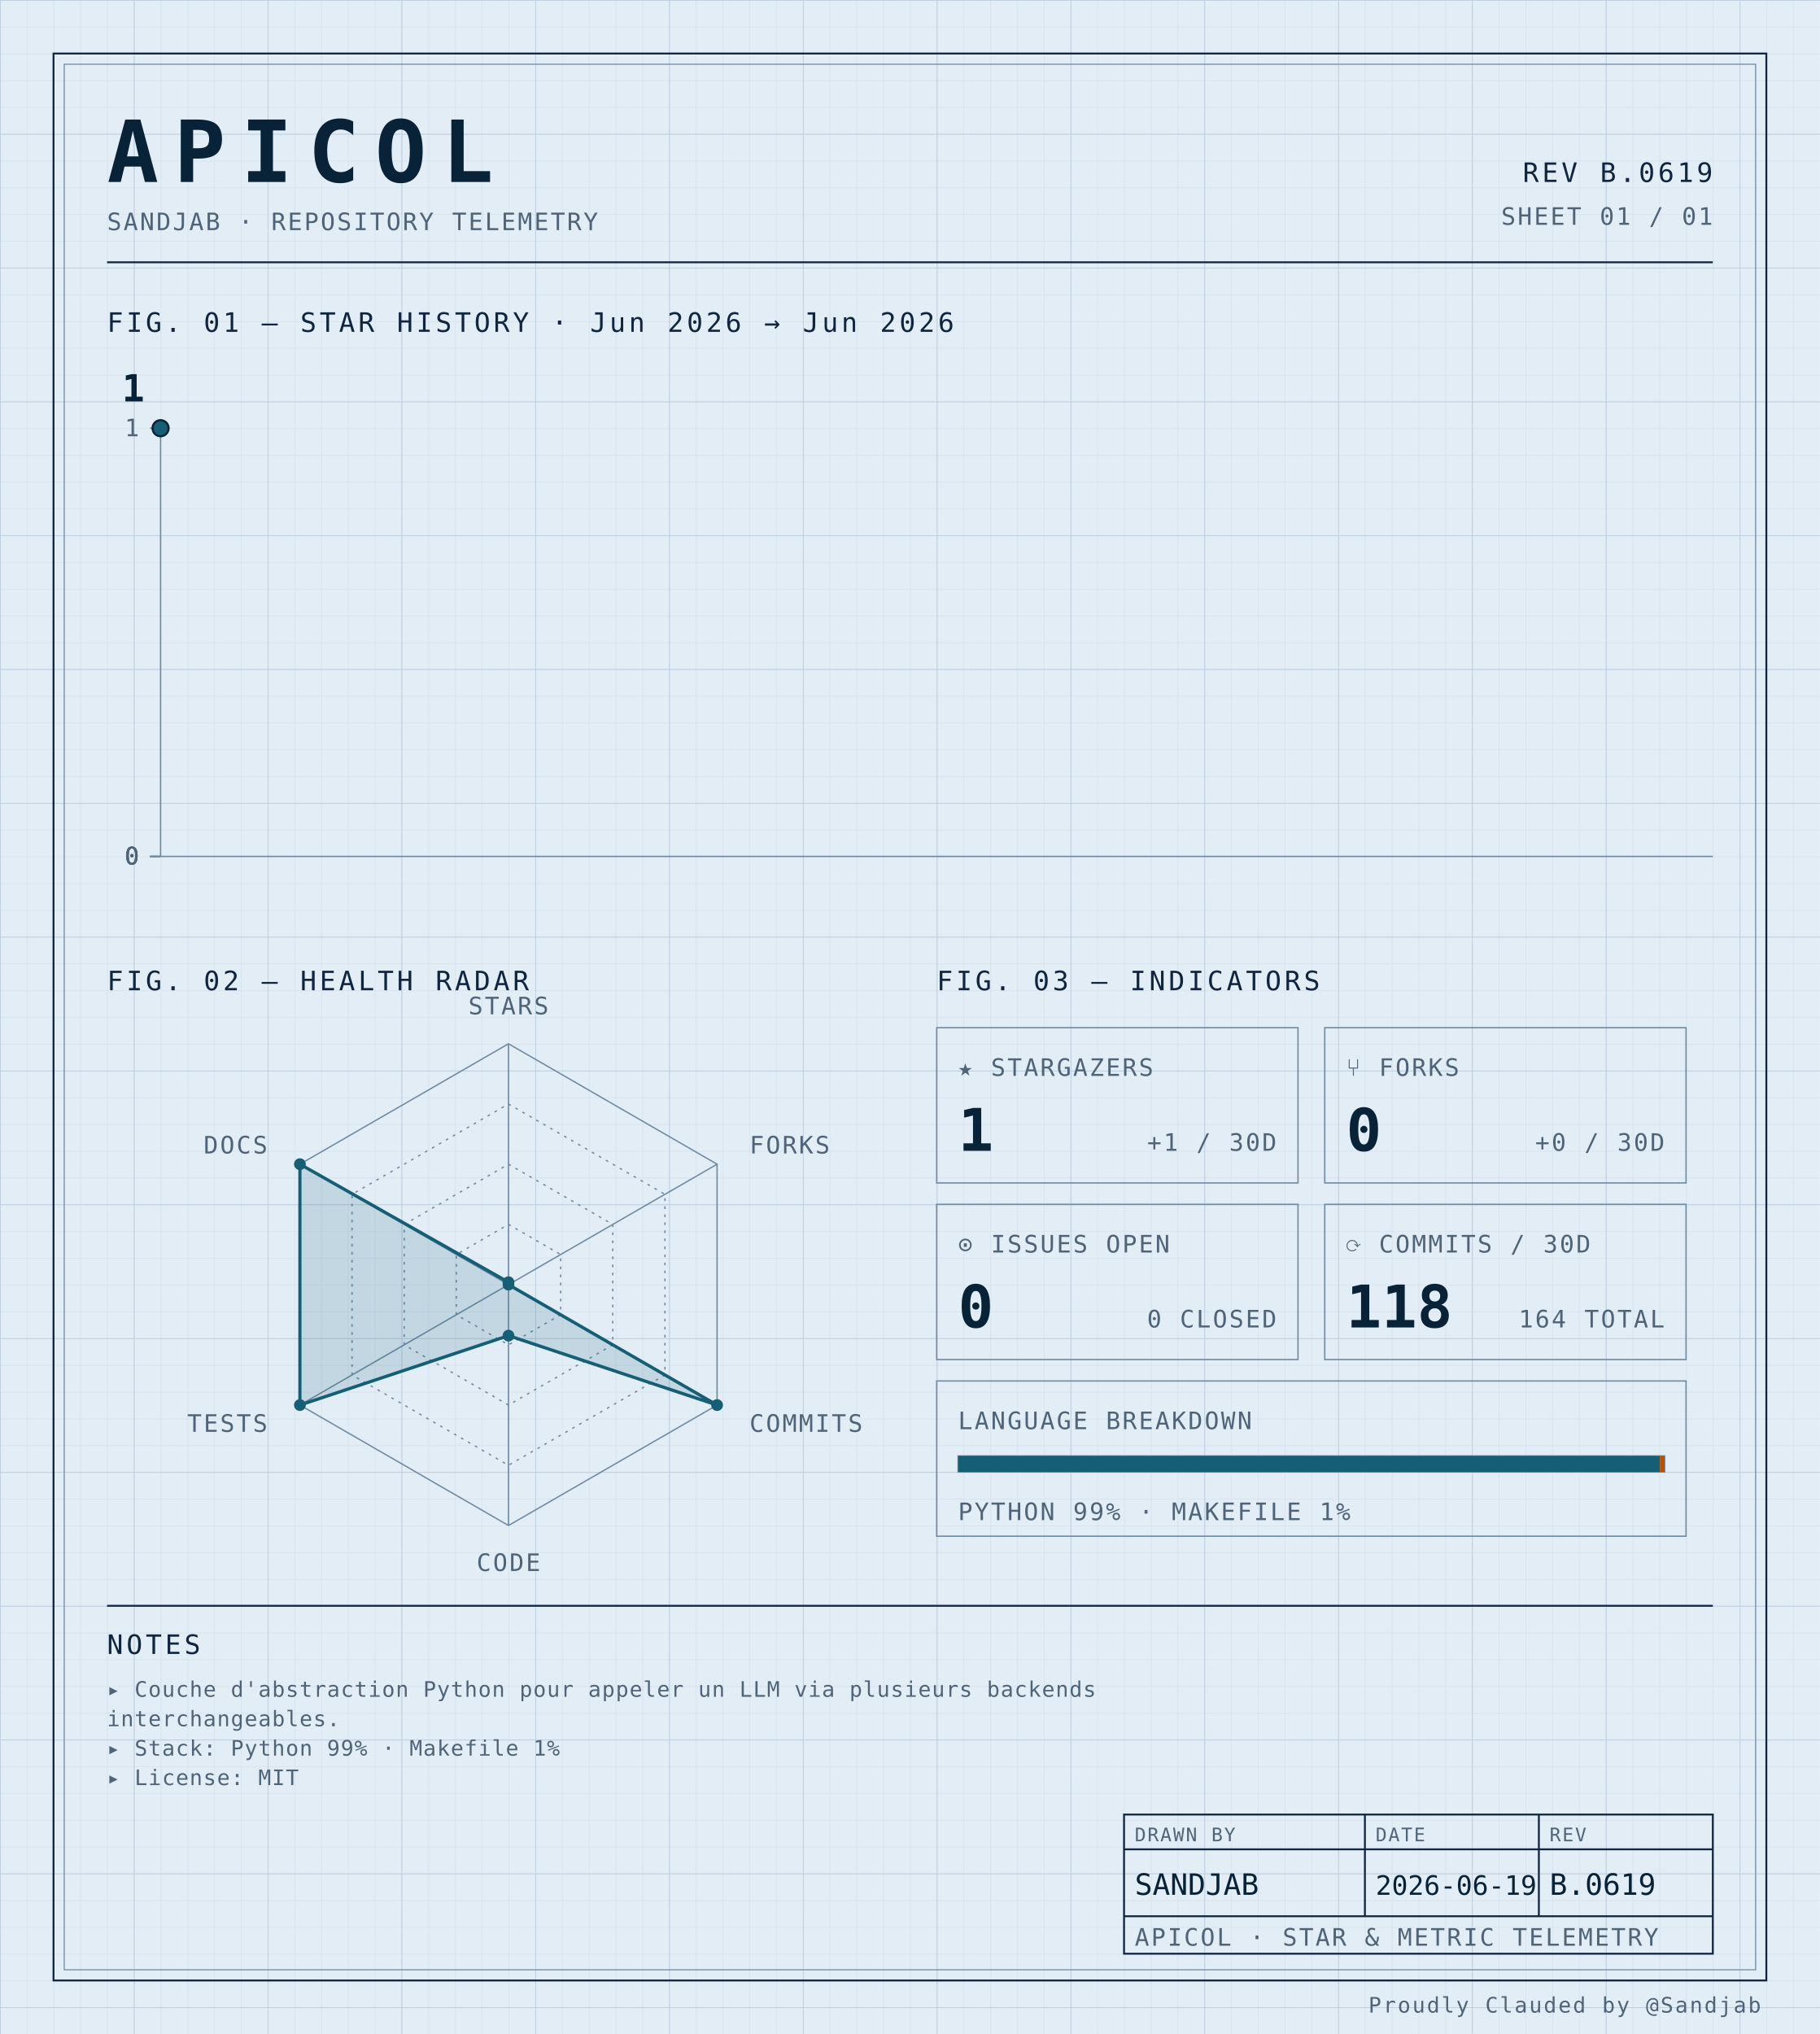
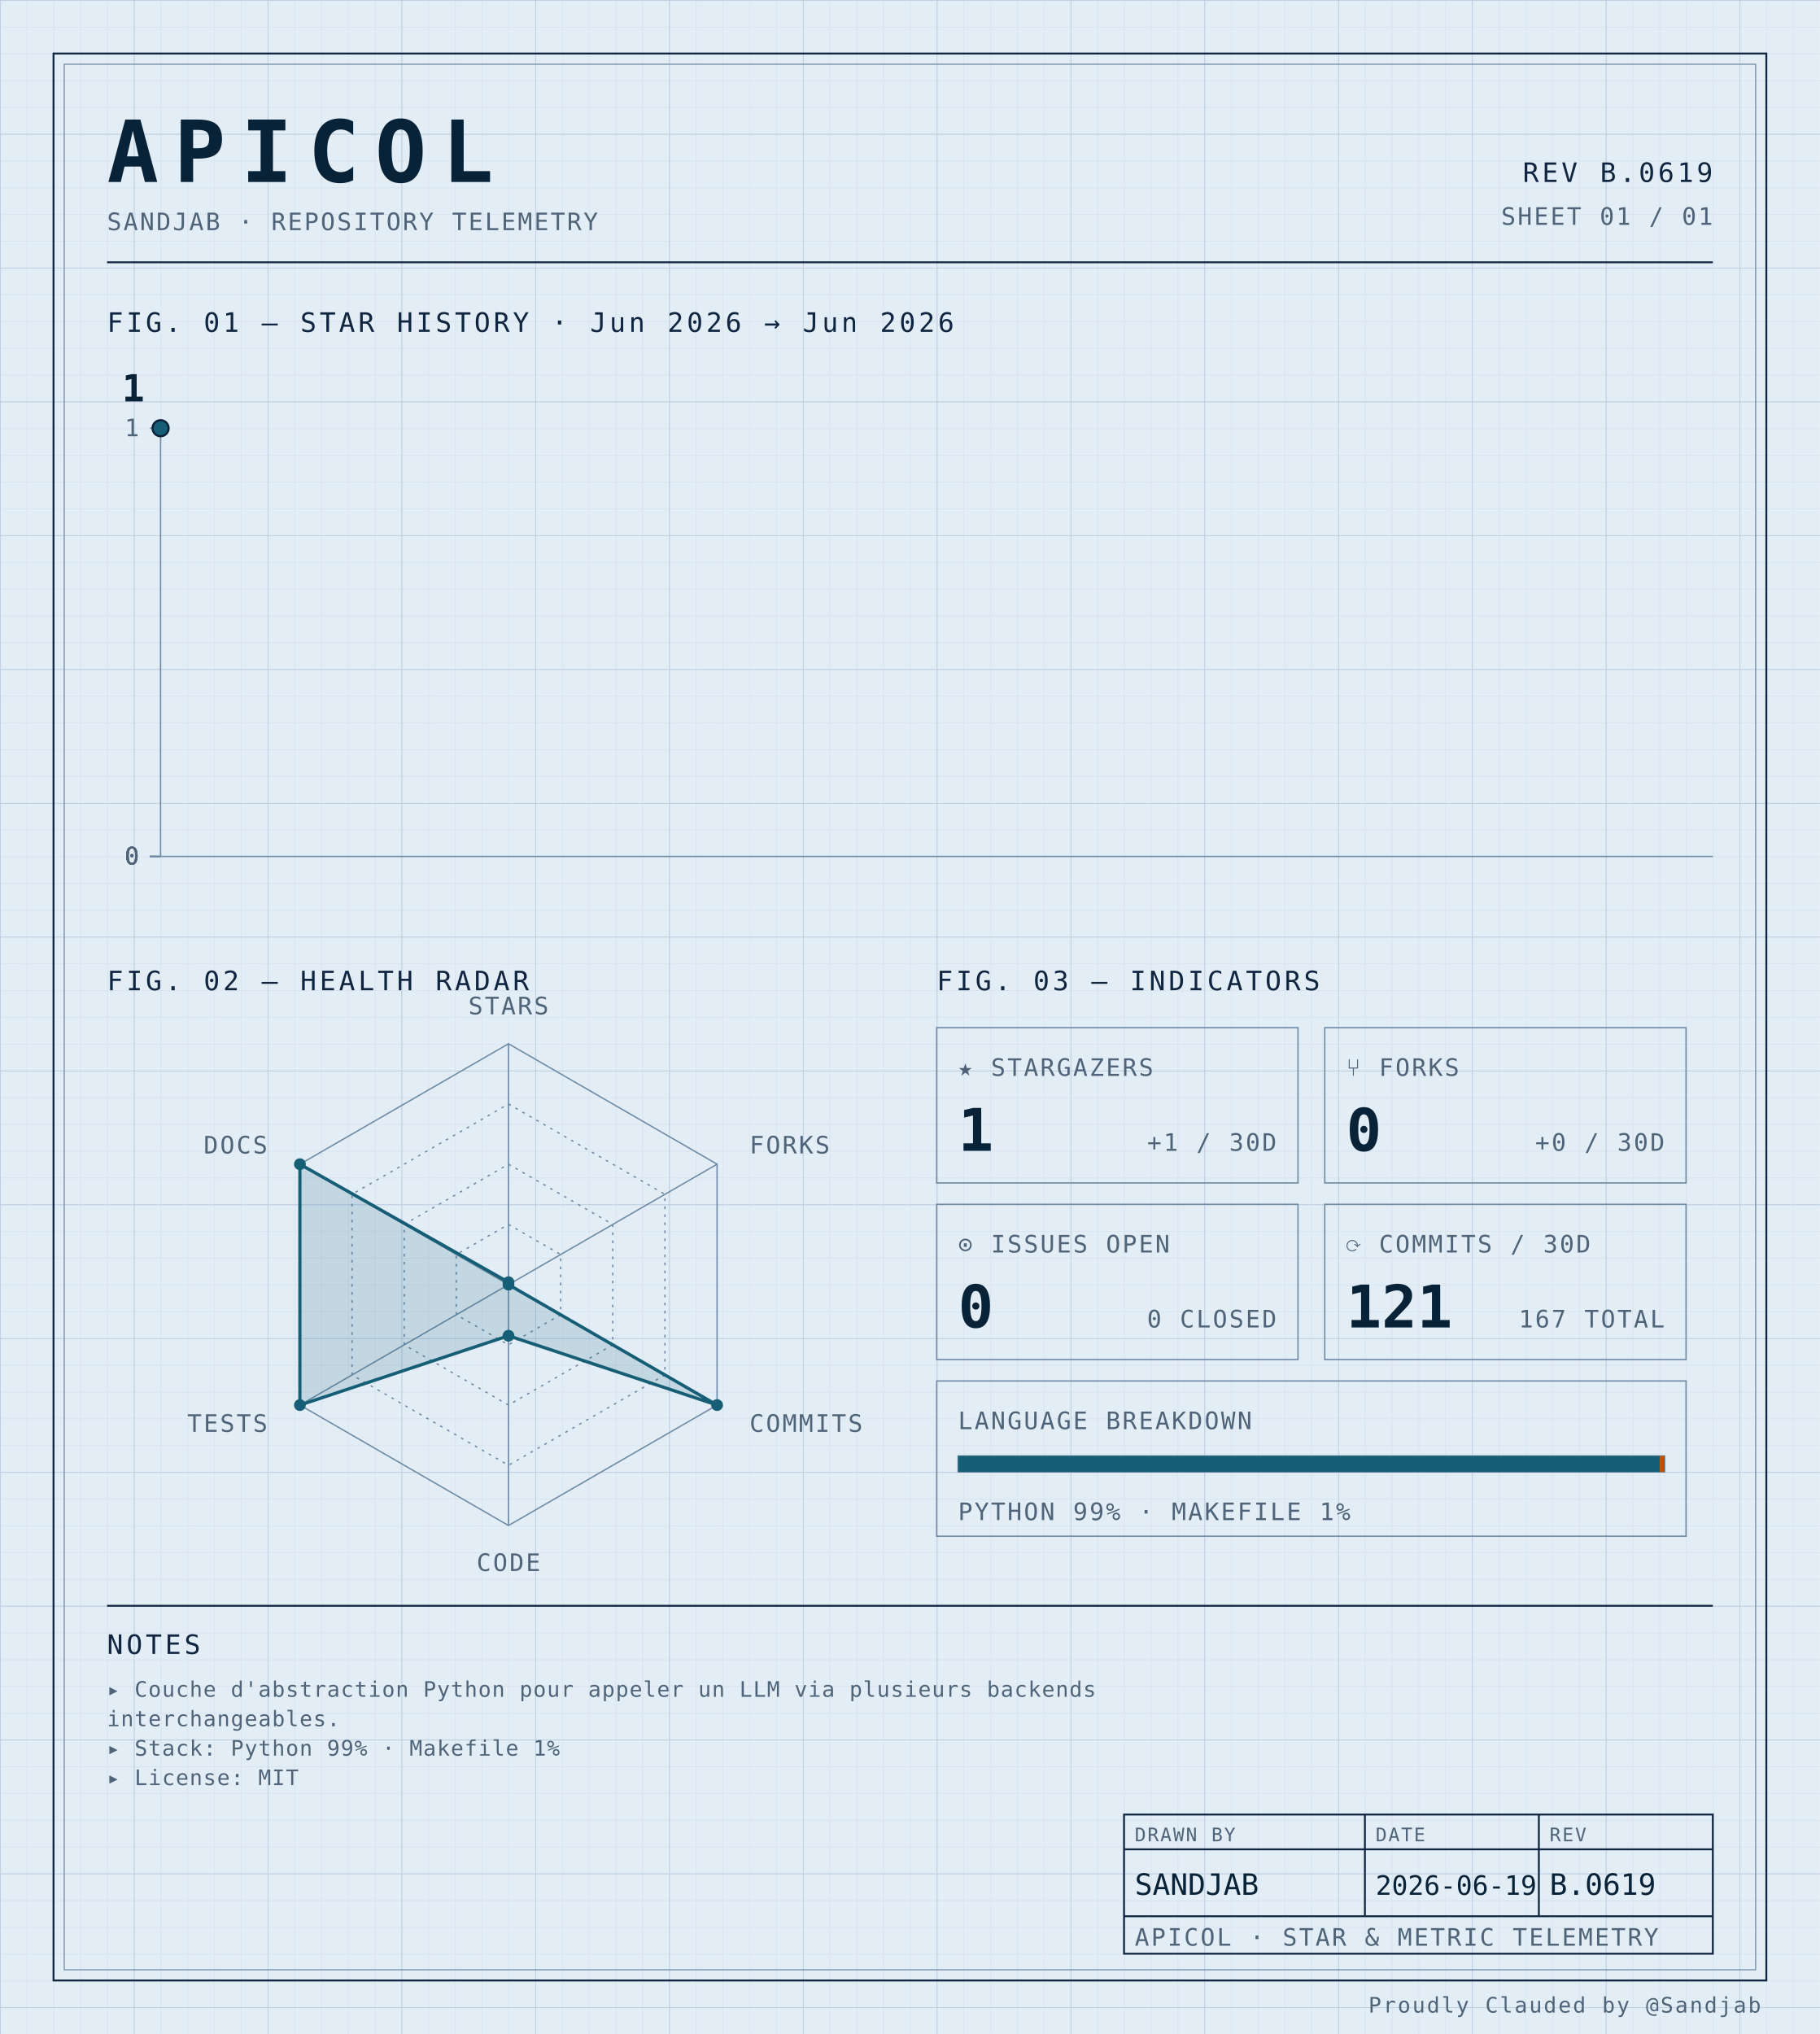
<svg xmlns="http://www.w3.org/2000/svg" width="100%" viewBox="0 0 680 760" role="img">
  <defs>
    <pattern id="grid-fine" width="10" height="10" patternUnits="userSpaceOnUse">
      <path d="M10 0H0V10" fill="none" stroke="#d4e0ec" stroke-width="0.4" />
    </pattern>
    <pattern id="grid-major" width="50" height="50" patternUnits="userSpaceOnUse">
      <path d="M50 0H0V50" fill="none" stroke="#b8cce0" stroke-width="0.5" />
    </pattern>
  </defs>
  <rect x="0" y="0" width="680" height="760" fill="#e3edf6" />
  <rect x="0" y="0" width="680" height="760" fill="url(#grid-fine)" />
  <rect x="0" y="0" width="680" height="760" fill="url(#grid-major)" />
  <rect x="20" y="20" width="640" height="720" fill="none" stroke="#0f2540" stroke-width="0.7" />
  <rect x="24" y="24" width="632" height="712" fill="none" stroke="#6f8aa3" stroke-width="0.4" />
  <text x="40" y="68" font-family="ui-monospace, 'SF Mono', 'JetBrains Mono', 'Cascadia Code', Consolas, monospace" font-size="32" font-weight="700" fill="#082338" text-anchor="start" letter-spacing="0.18em">APICOL</text>
  <text x="40" y="86" font-family="ui-monospace, 'SF Mono', 'JetBrains Mono', 'Cascadia Code', Consolas, monospace" font-size="9" font-weight="400" fill="#4f6478" text-anchor="start" letter-spacing="0.08em">SANDJAB · REPOSITORY TELEMETRY</text>
  <text x="640" y="68" font-family="ui-monospace, 'SF Mono', 'JetBrains Mono', 'Cascadia Code', Consolas, monospace" font-size="10" font-weight="400" fill="#0f2540" text-anchor="end" letter-spacing="0.12em">REV B.0619</text>
  <text x="640" y="84" font-family="ui-monospace, 'SF Mono', 'JetBrains Mono', 'Cascadia Code', Consolas, monospace" font-size="9" font-weight="400" fill="#4f6478" text-anchor="end" letter-spacing="0.08em">SHEET 01 / 01</text>
  <line x1="40" y1="98" x2="640" y2="98" stroke="#0f2540" stroke-width="0.7" />
  <text x="40" y="124" font-family="ui-monospace, 'SF Mono', 'JetBrains Mono', 'Cascadia Code', Consolas, monospace" font-size="10" font-weight="400" fill="#0f2540" text-anchor="start" letter-spacing="0.12em">FIG. 01 — STAR HISTORY · Jun 2026 → Jun 2026</text>
  <line x1="60" y1="160" x2="60" y2="320" stroke="#6f8aa3" stroke-width="0.5" />
  <line x1="60" y1="320" x2="640" y2="320" stroke="#6f8aa3" stroke-width="0.5" />
  <line x1="56" y1="320.0" x2="60" y2="320.0" stroke="#6f8aa3" stroke-width="0.5" />
  <text x="52" y="323.0" font-family="ui-monospace, 'SF Mono', 'JetBrains Mono', 'Cascadia Code', Consolas, monospace" font-size="9" font-weight="400" fill="#4f6478" text-anchor="end" letter-spacing="0.08em">0</text>
  <line x1="56" y1="320.0" x2="60" y2="320.0" stroke="#6f8aa3" stroke-width="0.5" />
  <text x="52" y="323.0" font-family="ui-monospace, 'SF Mono', 'JetBrains Mono', 'Cascadia Code', Consolas, monospace" font-size="9" font-weight="400" fill="#4f6478" text-anchor="end" letter-spacing="0.08em">0</text>
  <line x1="56" y1="320.0" x2="60" y2="320.0" stroke="#6f8aa3" stroke-width="0.5" />
  <text x="52" y="323.0" font-family="ui-monospace, 'SF Mono', 'JetBrains Mono', 'Cascadia Code', Consolas, monospace" font-size="9" font-weight="400" fill="#4f6478" text-anchor="end" letter-spacing="0.08em">0</text>
  <line x1="56" y1="320.0" x2="60" y2="320.0" stroke="#6f8aa3" stroke-width="0.5" />
  <text x="52" y="323.0" font-family="ui-monospace, 'SF Mono', 'JetBrains Mono', 'Cascadia Code', Consolas, monospace" font-size="9" font-weight="400" fill="#4f6478" text-anchor="end" letter-spacing="0.08em">0</text>
  <line x1="56" y1="160.0" x2="60" y2="160.0" stroke="#6f8aa3" stroke-width="0.5" />
  <text x="52" y="163.0" font-family="ui-monospace, 'SF Mono', 'JetBrains Mono', 'Cascadia Code', Consolas, monospace" font-size="9" font-weight="400" fill="#4f6478" text-anchor="end" letter-spacing="0.08em">1</text>
  <path d="M 60.00,160.00 L 60.00,160.00" fill="none" stroke="#155e75" stroke-width="1.4" stroke-linejoin="round" stroke-linecap="round" />
  <circle cx="60.0" cy="160.0" r="3" fill="#155e75" stroke="#082338" stroke-width="0.8" />
  <text x="54.0" y="150.0" font-family="ui-monospace, 'SF Mono', 'JetBrains Mono', 'Cascadia Code', Consolas, monospace" font-size="14" font-weight="700" fill="#082338" text-anchor="end" letter-spacing="normal">1</text>
  <text x="40" y="370" font-family="ui-monospace, 'SF Mono', 'JetBrains Mono', 'Cascadia Code', Consolas, monospace" font-size="10" font-weight="400" fill="#0f2540" text-anchor="start" letter-spacing="0.12em">FIG. 02 — HEALTH RADAR</text>
  <g transform="translate(190 480)">
    <polygon points="0.00,-90.00 77.94,-45.00 77.94,45.00 0.00,90.00 -77.94,45.00 -77.94,-45.00" fill="none" stroke="#6f8aa3" stroke-width="0.5" />
    <polygon points="0.00,-67.50 58.46,-33.75 58.46,33.75 0.00,67.50 -58.46,33.75 -58.46,-33.75" fill="none" stroke="#6f8aa3" stroke-width="0.5" stroke-dasharray="1,2" />
    <polygon points="0.00,-45.00 38.97,-22.50 38.97,22.50 0.00,45.00 -38.97,22.50 -38.97,-22.50" fill="none" stroke="#6f8aa3" stroke-width="0.5" stroke-dasharray="1,2" />
    <polygon points="0.00,-22.50 19.49,-11.25 19.49,11.25 0.00,22.50 -19.49,11.25 -19.49,-11.25" fill="none" stroke="#6f8aa3" stroke-width="0.5" stroke-dasharray="1,2" />
    <line x1="0" y1="0" x2="0.00" y2="-90.00" stroke="#6f8aa3" stroke-width="0.5" />
    <line x1="0" y1="0" x2="77.94" y2="-45.00" stroke="#6f8aa3" stroke-width="0.5" />
    <line x1="0" y1="0" x2="77.94" y2="45.00" stroke="#6f8aa3" stroke-width="0.5" />
    <line x1="0" y1="0" x2="0.00" y2="90.00" stroke="#6f8aa3" stroke-width="0.5" />
    <line x1="0" y1="0" x2="-77.94" y2="45.00" stroke="#6f8aa3" stroke-width="0.5" />
    <line x1="0" y1="0" x2="-77.94" y2="-45.00" stroke="#6f8aa3" stroke-width="0.5" />
-     <polygon points="0.00,-0.90 0.00,0.00 77.94,45.00 0.00,19.06 -77.94,45.00 -77.94,-45.00" fill="#155e75" fill-opacity="0.16" stroke="#155e75" stroke-width="1.2" />
+     <polygon points="0.00,-0.90 0.00,0.00 77.94,45.00 0.00,19.10 -77.94,45.00 -77.94,-45.00" fill="#155e75" fill-opacity="0.16" stroke="#155e75" stroke-width="1.2" />
    <circle cx="0.00" cy="-0.90" r="2.2" fill="#155e75" />
    <circle cx="0.00" cy="0.00" r="2.2" fill="#155e75" />
    <circle cx="77.94" cy="45.00" r="2.2" fill="#155e75" />
-     <circle cx="0.00" cy="19.06" r="2.2" fill="#155e75" />
+     <circle cx="0.00" cy="19.10" r="2.2" fill="#155e75" />
    <circle cx="-77.94" cy="45.00" r="2.2" fill="#155e75" />
    <circle cx="-77.94" cy="-45.00" r="2.2" fill="#155e75" />
    <text x="6.3681633555662356e-15" y="-101" font-family="ui-monospace, 'SF Mono', 'JetBrains Mono', 'Cascadia Code', Consolas, monospace" font-size="9" font-weight="400" fill="#4f6478" text-anchor="middle" letter-spacing="0.08em">STARS</text>
    <text x="90.067" y="-49" font-family="ui-monospace, 'SF Mono', 'JetBrains Mono', 'Cascadia Code', Consolas, monospace" font-size="9" font-weight="400" fill="#4f6478" text-anchor="start" letter-spacing="0.08em">FORKS</text>
    <text x="90.067" y="55" font-family="ui-monospace, 'SF Mono', 'JetBrains Mono', 'Cascadia Code', Consolas, monospace" font-size="9" font-weight="400" fill="#4f6478" text-anchor="start" letter-spacing="0.08em">COMMITS</text>
    <text x="6.3681633555662356e-15" y="107" font-family="ui-monospace, 'SF Mono', 'JetBrains Mono', 'Cascadia Code', Consolas, monospace" font-size="9" font-weight="400" fill="#4f6478" text-anchor="middle" letter-spacing="0.08em">CODE</text>
    <text x="-90.067" y="55" font-family="ui-monospace, 'SF Mono', 'JetBrains Mono', 'Cascadia Code', Consolas, monospace" font-size="9" font-weight="400" fill="#4f6478" text-anchor="end" letter-spacing="0.08em">TESTS</text>
    <text x="-90.067" y="-49" font-family="ui-monospace, 'SF Mono', 'JetBrains Mono', 'Cascadia Code', Consolas, monospace" font-size="9" font-weight="400" fill="#4f6478" text-anchor="end" letter-spacing="0.08em">DOCS</text>
  </g>
  <text x="350" y="370" font-family="ui-monospace, 'SF Mono', 'JetBrains Mono', 'Cascadia Code', Consolas, monospace" font-size="10" font-weight="400" fill="#0f2540" text-anchor="start" letter-spacing="0.12em">FIG. 03 — INDICATORS</text>
  <rect x="350" y="384" width="135" height="58" fill="none" stroke="#6f8aa3" stroke-width="0.5" />
  <text x="358" y="402" font-family="ui-monospace, 'SF Mono', 'JetBrains Mono', 'Cascadia Code', Consolas, monospace" font-size="9" font-weight="400" fill="#4f6478" text-anchor="start" letter-spacing="0.08em">★ STARGAZERS</text>
  <text x="358" y="430" font-family="ui-monospace, 'SF Mono', 'JetBrains Mono', 'Cascadia Code', Consolas, monospace" font-size="22" font-weight="700" fill="#082338" text-anchor="start" letter-spacing="normal">1</text>
  <text x="477" y="430" font-family="ui-monospace, 'SF Mono', 'JetBrains Mono', 'Cascadia Code', Consolas, monospace" font-size="9" font-weight="400" fill="#4f6478" text-anchor="end" letter-spacing="0.08em">+1 / 30D</text>
  <rect x="495" y="384" width="135" height="58" fill="none" stroke="#6f8aa3" stroke-width="0.5" />
  <text x="503" y="402" font-family="ui-monospace, 'SF Mono', 'JetBrains Mono', 'Cascadia Code', Consolas, monospace" font-size="9" font-weight="400" fill="#4f6478" text-anchor="start" letter-spacing="0.08em">⑂ FORKS</text>
  <text x="503" y="430" font-family="ui-monospace, 'SF Mono', 'JetBrains Mono', 'Cascadia Code', Consolas, monospace" font-size="22" font-weight="700" fill="#082338" text-anchor="start" letter-spacing="normal">0</text>
  <text x="622" y="430" font-family="ui-monospace, 'SF Mono', 'JetBrains Mono', 'Cascadia Code', Consolas, monospace" font-size="9" font-weight="400" fill="#4f6478" text-anchor="end" letter-spacing="0.08em">+0 / 30D</text>
  <rect x="350" y="450" width="135" height="58" fill="none" stroke="#6f8aa3" stroke-width="0.5" />
  <text x="358" y="468" font-family="ui-monospace, 'SF Mono', 'JetBrains Mono', 'Cascadia Code', Consolas, monospace" font-size="9" font-weight="400" fill="#4f6478" text-anchor="start" letter-spacing="0.08em">⊙ ISSUES OPEN</text>
  <text x="358" y="496" font-family="ui-monospace, 'SF Mono', 'JetBrains Mono', 'Cascadia Code', Consolas, monospace" font-size="22" font-weight="700" fill="#082338" text-anchor="start" letter-spacing="normal">0</text>
  <text x="477" y="496" font-family="ui-monospace, 'SF Mono', 'JetBrains Mono', 'Cascadia Code', Consolas, monospace" font-size="9" font-weight="400" fill="#4f6478" text-anchor="end" letter-spacing="0.08em">0 CLOSED</text>
  <rect x="495" y="450" width="135" height="58" fill="none" stroke="#6f8aa3" stroke-width="0.5" />
  <text x="503" y="468" font-family="ui-monospace, 'SF Mono', 'JetBrains Mono', 'Cascadia Code', Consolas, monospace" font-size="9" font-weight="400" fill="#4f6478" text-anchor="start" letter-spacing="0.08em">⟳ COMMITS / 30D</text>
-   <text x="503" y="496" font-family="ui-monospace, 'SF Mono', 'JetBrains Mono', 'Cascadia Code', Consolas, monospace" font-size="22" font-weight="700" fill="#082338" text-anchor="start" letter-spacing="normal">118</text>
-   <text x="622" y="496" font-family="ui-monospace, 'SF Mono', 'JetBrains Mono', 'Cascadia Code', Consolas, monospace" font-size="9" font-weight="400" fill="#4f6478" text-anchor="end" letter-spacing="0.08em">164 TOTAL</text>
+   <text x="503" y="496" font-family="ui-monospace, 'SF Mono', 'JetBrains Mono', 'Cascadia Code', Consolas, monospace" font-size="22" font-weight="700" fill="#082338" text-anchor="start" letter-spacing="normal">121</text>
+   <text x="622" y="496" font-family="ui-monospace, 'SF Mono', 'JetBrains Mono', 'Cascadia Code', Consolas, monospace" font-size="9" font-weight="400" fill="#4f6478" text-anchor="end" letter-spacing="0.08em">167 TOTAL</text>
  <rect x="350" y="516" width="280" height="58" fill="none" stroke="#6f8aa3" stroke-width="0.5" />
  <text x="358" y="534" font-family="ui-monospace, 'SF Mono', 'JetBrains Mono', 'Cascadia Code', Consolas, monospace" font-size="9" font-weight="400" fill="#4f6478" text-anchor="start" letter-spacing="0.08em">LANGUAGE BREAKDOWN</text>
  <rect x="358" y="544" width="264" height="6" fill="none" stroke="#6f8aa3" stroke-width="0.5" />
-   <rect x="358" y="544" width="262.19" height="6" fill="#155e75" />
-   <rect x="620.192" y="544" width="1.81" height="6" fill="#b45309" />
+   <rect x="358" y="544" width="262.20" height="6" fill="#155e75" />
+   <rect x="620.196" y="544" width="1.80" height="6" fill="#b45309" />
  <text x="358" y="568" font-family="ui-monospace, 'SF Mono', 'JetBrains Mono', 'Cascadia Code', Consolas, monospace" font-size="9" font-weight="400" fill="#4f6478" text-anchor="start" letter-spacing="0.08em">PYTHON 99% · MAKEFILE 1%</text>
  <line x1="40" y1="600" x2="640" y2="600" stroke="#0f2540" stroke-width="0.7" />
  <text x="40" y="618" font-family="ui-monospace, 'SF Mono', 'JetBrains Mono', 'Cascadia Code', Consolas, monospace" font-size="10" font-weight="400" fill="#0f2540" text-anchor="start" letter-spacing="0.12em">NOTES</text>
  <text x="40" y="634" font-family="ui-monospace, 'SF Mono', 'JetBrains Mono', 'Cascadia Code', Consolas, monospace" font-size="8" font-weight="400" fill="#4f6478" text-anchor="start" letter-spacing="0.04em">▸ Couche d'abstraction Python pour appeler un LLM via plusieurs backends</text>
  <text x="40" y="645" font-family="ui-monospace, 'SF Mono', 'JetBrains Mono', 'Cascadia Code', Consolas, monospace" font-size="8" font-weight="400" fill="#4f6478" text-anchor="start" letter-spacing="0.04em">  interchangeables.</text>
  <text x="40" y="656" font-family="ui-monospace, 'SF Mono', 'JetBrains Mono', 'Cascadia Code', Consolas, monospace" font-size="8" font-weight="400" fill="#4f6478" text-anchor="start" letter-spacing="0.04em">▸ Stack: Python 99% · Makefile 1%</text>
  <text x="40" y="667" font-family="ui-monospace, 'SF Mono', 'JetBrains Mono', 'Cascadia Code', Consolas, monospace" font-size="8" font-weight="400" fill="#4f6478" text-anchor="start" letter-spacing="0.04em">▸ License: MIT</text>
  <rect x="420" y="678" width="220" height="52" fill="none" stroke="#0f2540" stroke-width="0.7" />
  <line x1="420" y1="691" x2="640" y2="691" stroke="#0f2540" stroke-width="0.7" />
  <line x1="420" y1="716" x2="640" y2="716" stroke="#0f2540" stroke-width="0.7" />
  <line x1="510" y1="678" x2="510" y2="716" stroke="#0f2540" stroke-width="0.7" />
  <line x1="575" y1="678" x2="575" y2="716" stroke="#0f2540" stroke-width="0.7" />
  <text x="424" y="688" font-family="ui-monospace, 'SF Mono', 'JetBrains Mono', 'Cascadia Code', Consolas, monospace" font-size="7" font-weight="400" fill="#4f6478" text-anchor="start" letter-spacing="0.08em">DRAWN BY</text>
  <text x="514" y="688" font-family="ui-monospace, 'SF Mono', 'JetBrains Mono', 'Cascadia Code', Consolas, monospace" font-size="7" font-weight="400" fill="#4f6478" text-anchor="start" letter-spacing="0.08em">DATE</text>
  <text x="579" y="688" font-family="ui-monospace, 'SF Mono', 'JetBrains Mono', 'Cascadia Code', Consolas, monospace" font-size="7" font-weight="400" fill="#4f6478" text-anchor="start" letter-spacing="0.08em">REV</text>
  <text x="424" y="708" font-family="ui-monospace, 'SF Mono', 'JetBrains Mono', 'Cascadia Code', Consolas, monospace" font-size="11" font-weight="400" fill="#082338" text-anchor="start" letter-spacing="normal">SANDJAB</text>
  <text x="514" y="708" font-family="ui-monospace, 'SF Mono', 'JetBrains Mono', 'Cascadia Code', Consolas, monospace" font-size="10" font-weight="400" fill="#082338" text-anchor="start" letter-spacing="normal">2026-06-19</text>
  <text x="579" y="708" font-family="ui-monospace, 'SF Mono', 'JetBrains Mono', 'Cascadia Code', Consolas, monospace" font-size="11" font-weight="400" fill="#082338" text-anchor="start" letter-spacing="normal">B.0619</text>
  <text x="424" y="727" font-family="ui-monospace, 'SF Mono', 'JetBrains Mono', 'Cascadia Code', Consolas, monospace" font-size="9" font-weight="400" fill="#4f6478" text-anchor="start" letter-spacing="0.08em">APICOL · STAR &amp; METRIC TELEMETRY</text>
  <text x="658" y="752" font-family="ui-monospace, 'SF Mono', 'JetBrains Mono', 'Cascadia Code', Consolas, monospace" font-size="8" font-weight="400" fill="#4f6478" text-anchor="end" letter-spacing="0.08em">Proudly Clauded by @Sandjab</text>
</svg>
